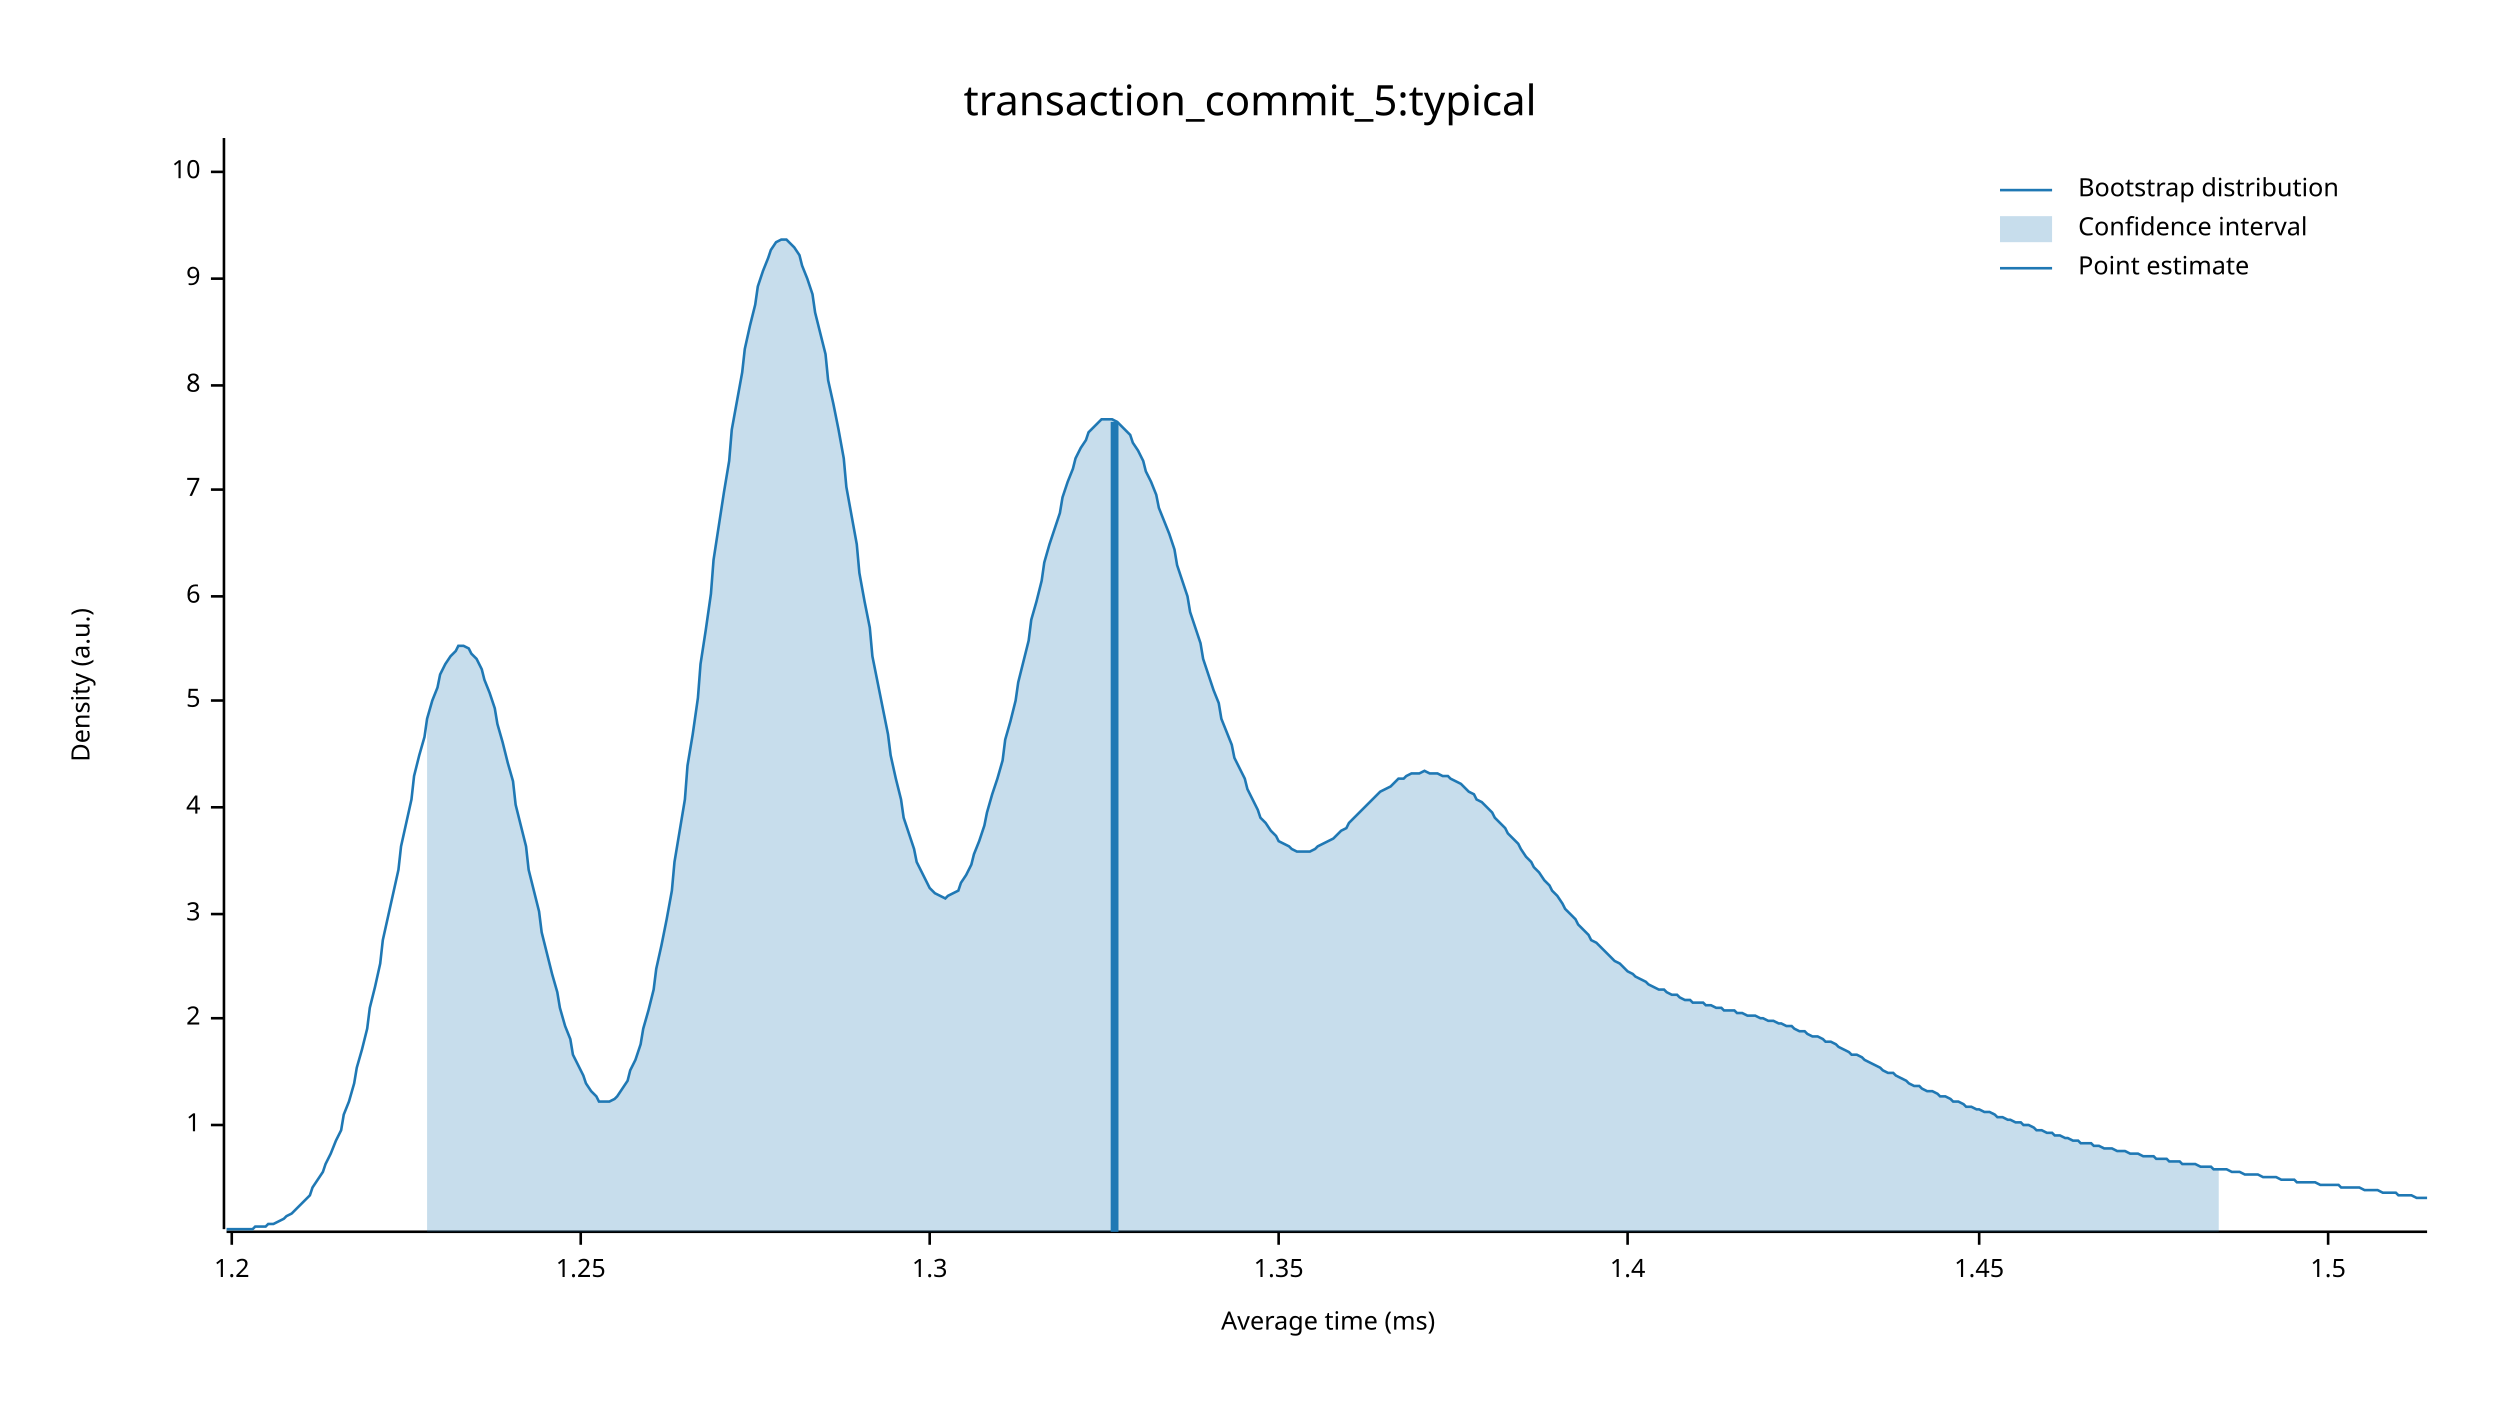
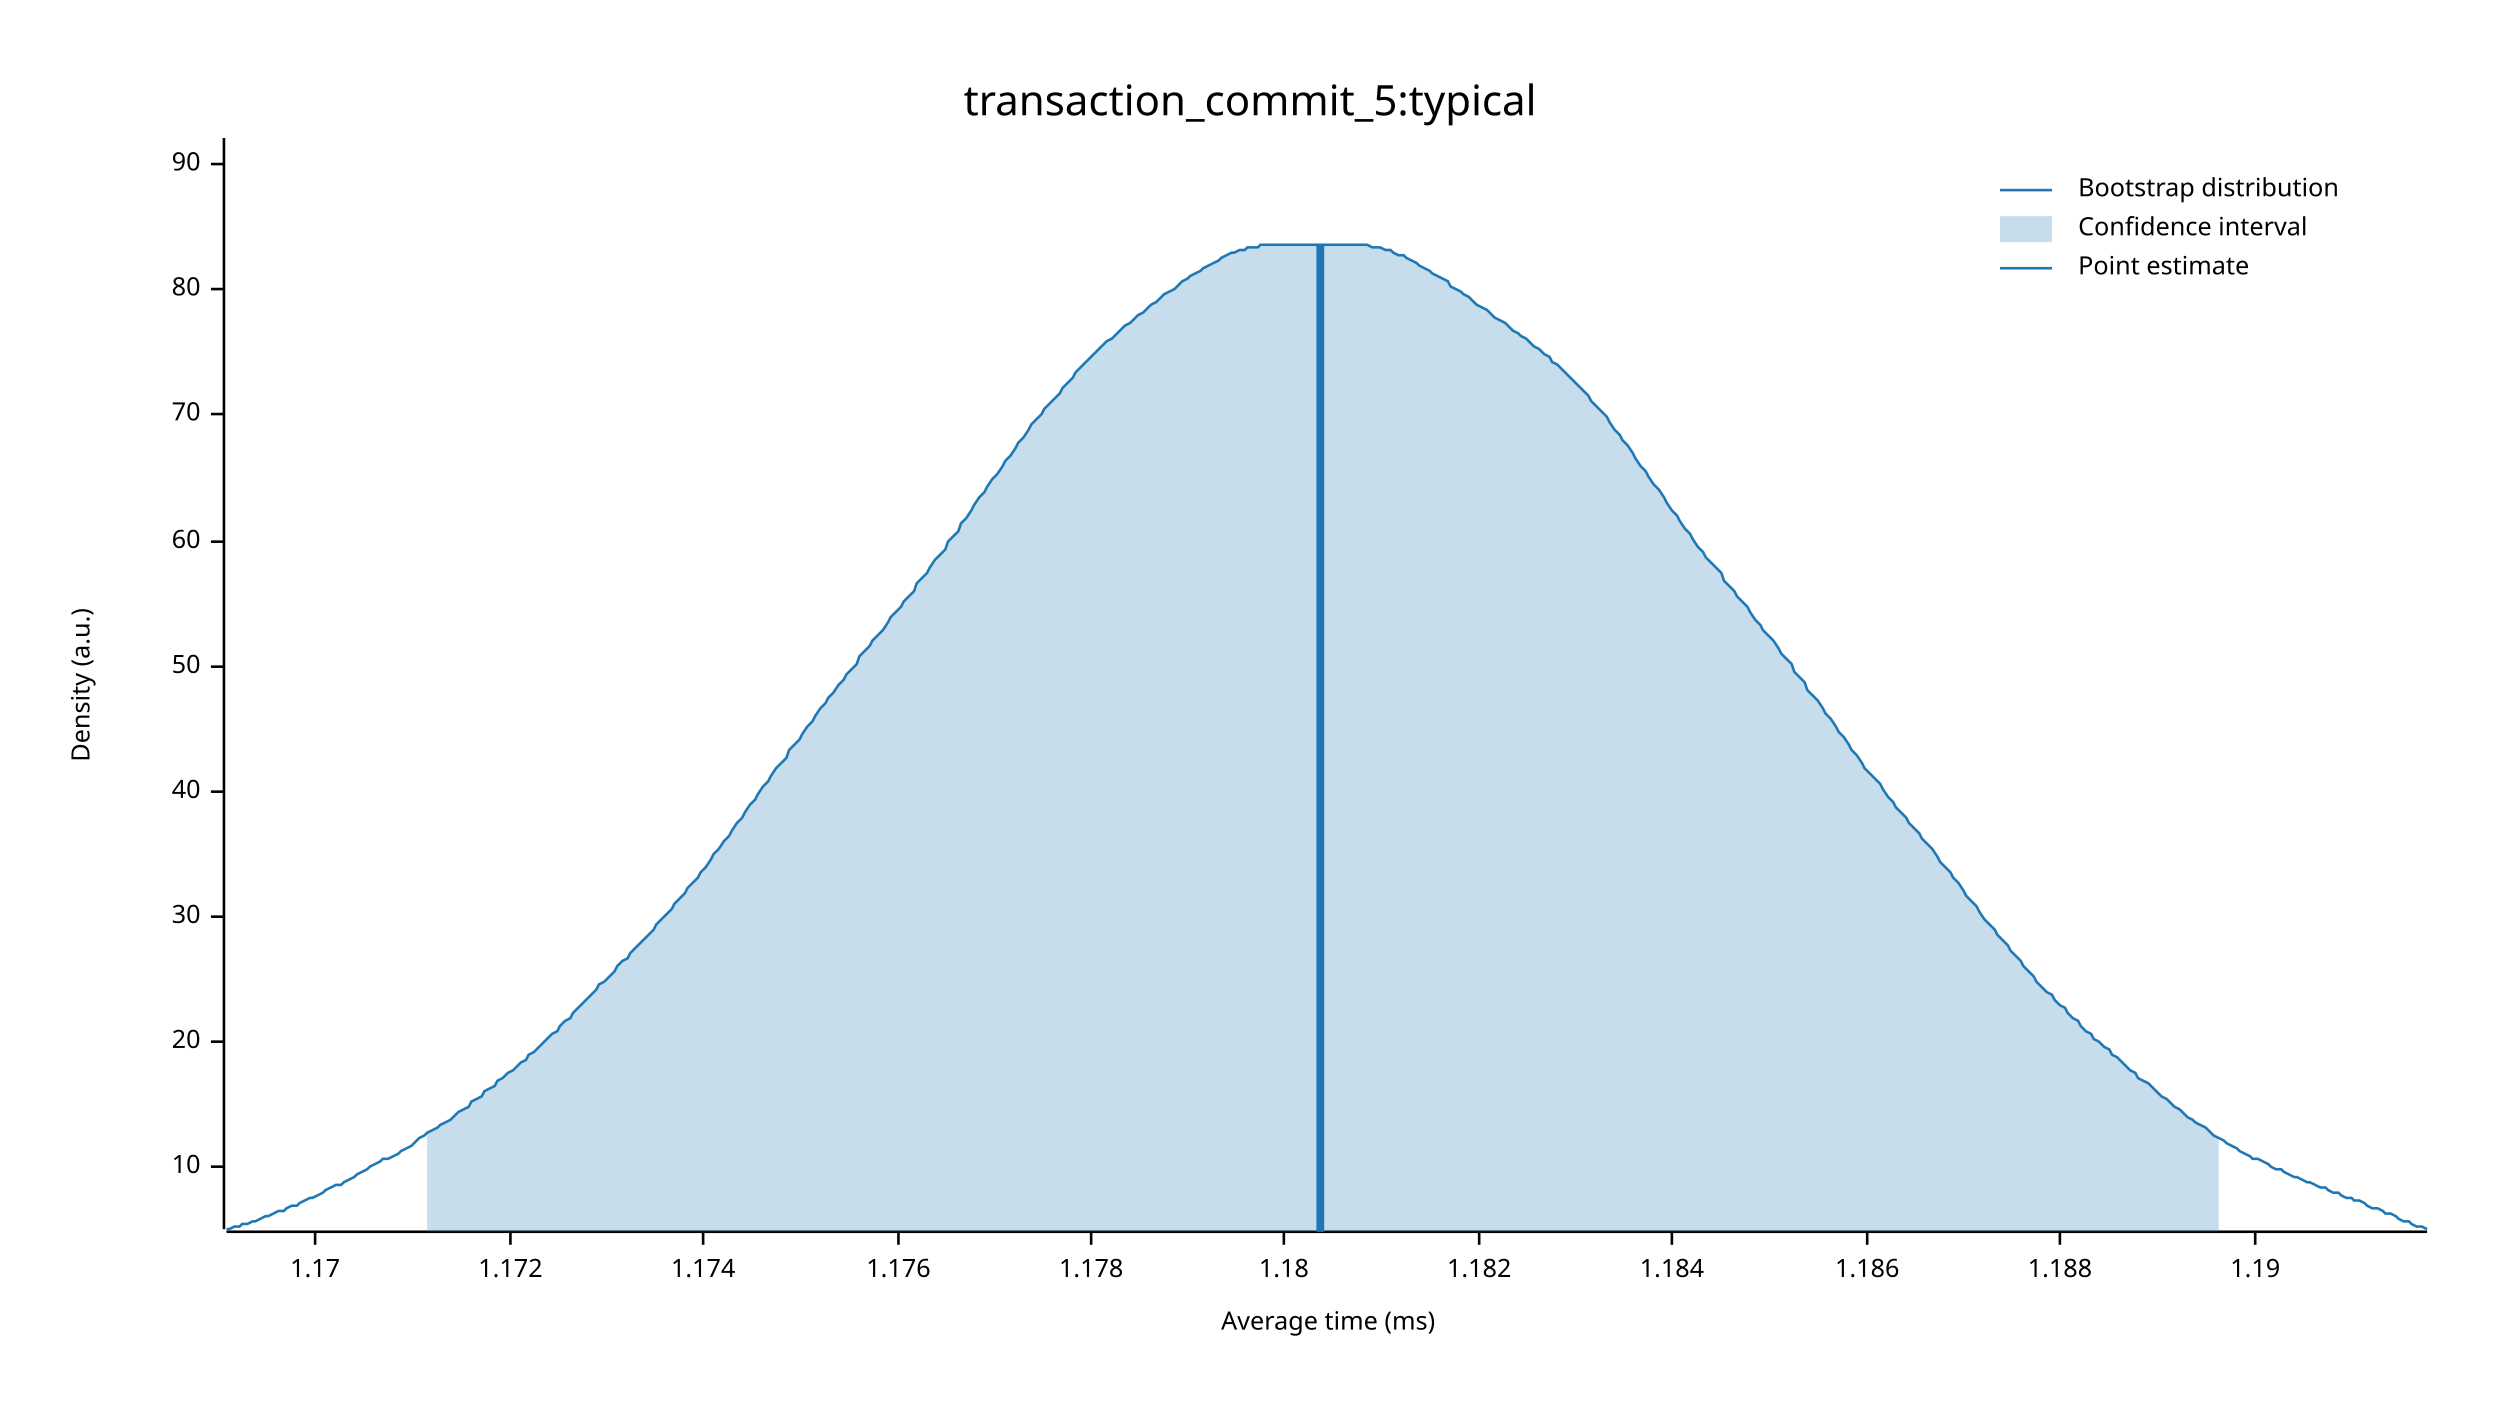
<svg xmlns="http://www.w3.org/2000/svg" width="960" height="540" viewBox="0 0 960 540">
  <text x="480" y="32" dy="0.76em" text-anchor="middle" font-family="sans-serif" font-size="16.129" opacity="1" fill="#000000">
transaction_commit_5:typical
</text>
  <text x="27" y="263" dy="0.76em" text-anchor="middle" font-family="sans-serif" font-size="9.677" opacity="1" fill="#000000" transform="rotate(270, 27, 263)">
Density (a.u.)
</text>
  <text x="510" y="513" dy="-0.5ex" text-anchor="middle" font-family="sans-serif" font-size="9.677" opacity="1" fill="#000000">
Average time (ms)
</text>
  <polyline fill="none" opacity="1" stroke="#000000" stroke-width="1" points="86,53 86,472 " />
-   <text x="77" y="432" dy="0.5ex" text-anchor="end" font-family="sans-serif" font-size="9.677" opacity="1" fill="#000000">
- 1
- </text>
-   <polyline fill="none" opacity="1" stroke="#000000" stroke-width="1" points="81,432 86,432 " />
-   <text x="77" y="391" dy="0.5ex" text-anchor="end" font-family="sans-serif" font-size="9.677" opacity="1" fill="#000000">
- 2
- </text>
-   <polyline fill="none" opacity="1" stroke="#000000" stroke-width="1" points="81,391 86,391 " />
-   <text x="77" y="351" dy="0.5ex" text-anchor="end" font-family="sans-serif" font-size="9.677" opacity="1" fill="#000000">
- 3
- </text>
-   <polyline fill="none" opacity="1" stroke="#000000" stroke-width="1" points="81,351 86,351 " />
-   <text x="77" y="310" dy="0.5ex" text-anchor="end" font-family="sans-serif" font-size="9.677" opacity="1" fill="#000000">
- 4
- </text>
-   <polyline fill="none" opacity="1" stroke="#000000" stroke-width="1" points="81,310 86,310 " />
-   <text x="77" y="269" dy="0.5ex" text-anchor="end" font-family="sans-serif" font-size="9.677" opacity="1" fill="#000000">
- 5
- </text>
-   <polyline fill="none" opacity="1" stroke="#000000" stroke-width="1" points="81,269 86,269 " />
-   <text x="77" y="229" dy="0.5ex" text-anchor="end" font-family="sans-serif" font-size="9.677" opacity="1" fill="#000000">
- 6
- </text>
-   <polyline fill="none" opacity="1" stroke="#000000" stroke-width="1" points="81,229 86,229 " />
-   <text x="77" y="188" dy="0.5ex" text-anchor="end" font-family="sans-serif" font-size="9.677" opacity="1" fill="#000000">
- 7
- </text>
-   <polyline fill="none" opacity="1" stroke="#000000" stroke-width="1" points="81,188 86,188 " />
-   <text x="77" y="148" dy="0.5ex" text-anchor="end" font-family="sans-serif" font-size="9.677" opacity="1" fill="#000000">
- 8
- </text>
-   <polyline fill="none" opacity="1" stroke="#000000" stroke-width="1" points="81,148 86,148 " />
-   <text x="77" y="107" dy="0.5ex" text-anchor="end" font-family="sans-serif" font-size="9.677" opacity="1" fill="#000000">
- 9
- </text>
-   <polyline fill="none" opacity="1" stroke="#000000" stroke-width="1" points="81,107 86,107 " />
-   <text x="77" y="66" dy="0.5ex" text-anchor="end" font-family="sans-serif" font-size="9.677" opacity="1" fill="#000000">
+   <text x="77" y="448" dy="0.5ex" text-anchor="end" font-family="sans-serif" font-size="9.677" opacity="1" fill="#000000">
10
</text>
-   <polyline fill="none" opacity="1" stroke="#000000" stroke-width="1" points="81,66 86,66 " />
+   <polyline fill="none" opacity="1" stroke="#000000" stroke-width="1" points="81,448 86,448 " />
+   <text x="77" y="400" dy="0.5ex" text-anchor="end" font-family="sans-serif" font-size="9.677" opacity="1" fill="#000000">
+ 20
+ </text>
+   <polyline fill="none" opacity="1" stroke="#000000" stroke-width="1" points="81,400 86,400 " />
+   <text x="77" y="352" dy="0.5ex" text-anchor="end" font-family="sans-serif" font-size="9.677" opacity="1" fill="#000000">
+ 30
+ </text>
+   <polyline fill="none" opacity="1" stroke="#000000" stroke-width="1" points="81,352 86,352 " />
+   <text x="77" y="304" dy="0.5ex" text-anchor="end" font-family="sans-serif" font-size="9.677" opacity="1" fill="#000000">
+ 40
+ </text>
+   <polyline fill="none" opacity="1" stroke="#000000" stroke-width="1" points="81,304 86,304 " />
+   <text x="77" y="256" dy="0.5ex" text-anchor="end" font-family="sans-serif" font-size="9.677" opacity="1" fill="#000000">
+ 50
+ </text>
+   <polyline fill="none" opacity="1" stroke="#000000" stroke-width="1" points="81,256 86,256 " />
+   <text x="77" y="208" dy="0.5ex" text-anchor="end" font-family="sans-serif" font-size="9.677" opacity="1" fill="#000000">
+ 60
+ </text>
+   <polyline fill="none" opacity="1" stroke="#000000" stroke-width="1" points="81,208 86,208 " />
+   <text x="77" y="159" dy="0.5ex" text-anchor="end" font-family="sans-serif" font-size="9.677" opacity="1" fill="#000000">
+ 70
+ </text>
+   <polyline fill="none" opacity="1" stroke="#000000" stroke-width="1" points="81,159 86,159 " />
+   <text x="77" y="111" dy="0.5ex" text-anchor="end" font-family="sans-serif" font-size="9.677" opacity="1" fill="#000000">
+ 80
+ </text>
+   <polyline fill="none" opacity="1" stroke="#000000" stroke-width="1" points="81,111 86,111 " />
+   <text x="77" y="63" dy="0.5ex" text-anchor="end" font-family="sans-serif" font-size="9.677" opacity="1" fill="#000000">
+ 90
+ </text>
+   <polyline fill="none" opacity="1" stroke="#000000" stroke-width="1" points="81,63 86,63 " />
  <polyline fill="none" opacity="1" stroke="#000000" stroke-width="1" points="87,473 932,473 " />
-   <text x="89" y="483" dy="0.76em" text-anchor="middle" font-family="sans-serif" font-size="9.677" opacity="1" fill="#000000">
- 1.2
+   <text x="121" y="483" dy="0.76em" text-anchor="middle" font-family="sans-serif" font-size="9.677" opacity="1" fill="#000000">
+ 1.17
</text>
-   <polyline fill="none" opacity="1" stroke="#000000" stroke-width="1" points="89,473 89,478 " />
-   <text x="223" y="483" dy="0.76em" text-anchor="middle" font-family="sans-serif" font-size="9.677" opacity="1" fill="#000000">
- 1.25
+   <polyline fill="none" opacity="1" stroke="#000000" stroke-width="1" points="121,473 121,478 " />
+   <text x="196" y="483" dy="0.76em" text-anchor="middle" font-family="sans-serif" font-size="9.677" opacity="1" fill="#000000">
+ 1.172
</text>
-   <polyline fill="none" opacity="1" stroke="#000000" stroke-width="1" points="223,473 223,478 " />
-   <text x="357" y="483" dy="0.76em" text-anchor="middle" font-family="sans-serif" font-size="9.677" opacity="1" fill="#000000">
- 1.3
+   <polyline fill="none" opacity="1" stroke="#000000" stroke-width="1" points="196,473 196,478 " />
+   <text x="270" y="483" dy="0.76em" text-anchor="middle" font-family="sans-serif" font-size="9.677" opacity="1" fill="#000000">
+ 1.174
</text>
-   <polyline fill="none" opacity="1" stroke="#000000" stroke-width="1" points="357,473 357,478 " />
-   <text x="491" y="483" dy="0.76em" text-anchor="middle" font-family="sans-serif" font-size="9.677" opacity="1" fill="#000000">
- 1.35
+   <polyline fill="none" opacity="1" stroke="#000000" stroke-width="1" points="270,473 270,478 " />
+   <text x="345" y="483" dy="0.76em" text-anchor="middle" font-family="sans-serif" font-size="9.677" opacity="1" fill="#000000">
+ 1.176
</text>
-   <polyline fill="none" opacity="1" stroke="#000000" stroke-width="1" points="491,473 491,478 " />
-   <text x="625" y="483" dy="0.76em" text-anchor="middle" font-family="sans-serif" font-size="9.677" opacity="1" fill="#000000">
- 1.4
+   <polyline fill="none" opacity="1" stroke="#000000" stroke-width="1" points="345,473 345,478 " />
+   <text x="419" y="483" dy="0.76em" text-anchor="middle" font-family="sans-serif" font-size="9.677" opacity="1" fill="#000000">
+ 1.178
</text>
-   <polyline fill="none" opacity="1" stroke="#000000" stroke-width="1" points="625,473 625,478 " />
-   <text x="760" y="483" dy="0.76em" text-anchor="middle" font-family="sans-serif" font-size="9.677" opacity="1" fill="#000000">
- 1.45
+   <polyline fill="none" opacity="1" stroke="#000000" stroke-width="1" points="419,473 419,478 " />
+   <text x="493" y="483" dy="0.76em" text-anchor="middle" font-family="sans-serif" font-size="9.677" opacity="1" fill="#000000">
+ 1.18
</text>
-   <polyline fill="none" opacity="1" stroke="#000000" stroke-width="1" points="760,473 760,478 " />
-   <text x="894" y="483" dy="0.76em" text-anchor="middle" font-family="sans-serif" font-size="9.677" opacity="1" fill="#000000">
- 1.5
+   <polyline fill="none" opacity="1" stroke="#000000" stroke-width="1" points="493,473 493,478 " />
+   <text x="568" y="483" dy="0.76em" text-anchor="middle" font-family="sans-serif" font-size="9.677" opacity="1" fill="#000000">
+ 1.182
</text>
-   <polyline fill="none" opacity="1" stroke="#000000" stroke-width="1" points="894,473 894,478 " />
-   <polyline fill="none" opacity="1" stroke="#1F78B4" stroke-width="1" points="87,472 88,472 90,472 92,472 93,472 95,472 97,472 98,471 100,471 102,471 103,470 105,470 107,469 109,468 110,467 112,466 114,464 115,463 117,461 119,459 120,456 122,453 124,450 125,447 127,443 129,438 131,434 132,428 134,423 136,416 137,410 139,403 141,395 142,387 144,379 146,370 147,361 149,352 151,343 153,334 154,325 156,316 158,307 159,298 161,290 163,283 164,276 166,269 168,264 169,259 171,255 173,252 175,250 176,248 178,248 180,249 181,251 183,253 185,257 186,261 188,266 190,272 191,278 193,285 195,293 197,300 198,309 200,317 202,325 203,334 205,342 207,350 208,358 210,366 212,374 214,381 215,387 217,394 219,399 220,405 222,409 224,413 225,416 227,419 229,421 230,423 232,423 234,423 236,422 237,421 239,418 241,415 242,411 244,407 246,401 247,395 249,388 251,380 252,372 254,363 256,353 258,342 259,331 261,319 263,307 264,294 266,282 268,268 269,255 271,242 273,228 274,215 276,202 278,189 280,177 281,165 283,154 285,143 286,134 288,125 290,117 291,110 293,104 295,99 296,96 298,93 300,92 302,92 303,93 305,95 307,98 308,102 310,107 312,113 313,120 315,128 317,136 318,146 320,155 322,165 324,176 325,187 327,198 329,209 330,220 332,231 334,241 335,252 337,262 339,272 341,282 342,290 344,299 346,307 347,314 349,320 351,326 352,331 354,335 356,339 357,341 359,343 361,344 363,345 364,344 366,343 368,342 369,339 371,336 373,332 374,328 376,323 378,317 379,312 381,305 383,299 385,292 386,284 388,277 390,269 391,262 393,254 395,246 396,238 398,231 400,223 401,216 403,209 405,203 407,197 408,191 410,185 412,180 413,176 415,172 417,169 418,166 420,164 422,162 423,161 425,161 427,161 429,162 430,163 432,165 434,167 435,170 437,173 439,177 440,181 442,185 444,190 445,195 447,200 449,205 451,211 452,217 454,223 456,229 457,235 459,241 461,247 462,253 464,259 466,265 468,270 469,276 471,281 473,286 474,291 476,295 478,299 479,303 481,307 483,311 484,314 486,316 488,319 490,321 491,323 493,324 495,325 496,326 498,327 500,327 501,327 503,327 505,326 506,325 508,324 510,323 512,322 513,321 515,319 517,318 518,316 520,314 522,312 523,311 525,309 527,307 528,306 530,304 532,303 534,302 535,301 537,299 539,299 540,298 542,297 544,297 545,297 547,296 549,297 550,297 552,297 554,298 556,298 557,299 559,300 561,301 562,302 564,304 566,305 567,307 569,308 571,310 573,312 574,314 576,316 578,318 579,320 581,322 583,324 584,326 586,329 588,331 589,333 591,335 593,338 595,340 596,342 598,344 600,347 601,349 603,351 605,353 606,355 608,357 610,359 611,361 613,362 615,364 617,366 618,367 620,369 622,370 623,371 625,373 627,374 628,375 630,376 632,377 633,378 635,379 637,380 639,380 640,381 642,382 644,382 645,383 647,384 649,384 650,385 652,385 654,385 655,386 657,386 659,387 661,387 662,388 664,388 666,388 667,389 669,389 671,390 672,390 674,390 676,391 677,391 679,392 681,392 683,393 684,393 686,394 688,394 689,395 691,396 693,396 694,397 696,398 698,398 700,399 701,400 703,400 705,401 706,402 708,403 710,404 711,405 713,405 715,406 716,407 718,408 720,409 722,410 723,411 725,412 727,412 728,413 730,414 732,415 733,416 735,417 737,417 738,418 740,419 742,419 744,420 745,421 747,421 749,422 750,423 752,423 754,424 755,425 757,425 759,426 760,426 762,427 764,427 766,428 767,429 769,429 771,430 772,430 774,431 776,431 777,432 779,432 781,433 782,434 784,434 786,435 788,435 789,436 791,436 793,437 794,437 796,438 798,438 799,439 801,439 803,439 804,440 806,440 808,441 810,441 811,441 813,442 815,442 816,442 818,443 820,443 821,443 823,444 825,444 827,444 828,445 830,445 832,445 833,446 835,446 837,446 838,447 840,447 842,447 843,447 845,448 847,448 849,448 850,449 852,449 854,449 855,449 857,450 859,450 860,450 862,451 864,451 865,451 867,451 869,452 871,452 872,452 874,452 876,453 877,453 879,453 881,453 882,454 884,454 886,454 887,454 889,454 891,455 893,455 894,455 896,455 898,455 899,456 901,456 903,456 904,456 906,456 908,457 909,457 911,457 913,457 915,458 916,458 918,458 920,458 921,459 923,459 925,459 926,459 928,460 930,460 932,460 " />
-   <polygon opacity="0.25" fill="#1F78B4" points="164,276 166,269 168,264 169,259 171,255 173,252 175,250 176,248 178,248 180,249 181,251 183,253 185,257 186,261 188,266 190,272 191,278 193,285 195,293 197,300 198,309 200,317 202,325 203,334 205,342 207,350 208,358 210,366 212,374 214,381 215,387 217,394 219,399 220,405 222,409 224,413 225,416 227,419 229,421 230,423 232,423 234,423 236,422 237,421 239,418 241,415 242,411 244,407 246,401 247,395 249,388 251,380 252,372 254,363 256,353 258,342 259,331 261,319 263,307 264,294 266,282 268,268 269,255 271,242 273,228 274,215 276,202 278,189 280,177 281,165 283,154 285,143 286,134 288,125 290,117 291,110 293,104 295,99 296,96 298,93 300,92 302,92 303,93 305,95 307,98 308,102 310,107 312,113 313,120 315,128 317,136 318,146 320,155 322,165 324,176 325,187 327,198 329,209 330,220 332,231 334,241 335,252 337,262 339,272 341,282 342,290 344,299 346,307 347,314 349,320 351,326 352,331 354,335 356,339 357,341 359,343 361,344 363,345 364,344 366,343 368,342 369,339 371,336 373,332 374,328 376,323 378,317 379,312 381,305 383,299 385,292 386,284 388,277 390,269 391,262 393,254 395,246 396,238 398,231 400,223 401,216 403,209 405,203 407,197 408,191 410,185 412,180 413,176 415,172 417,169 418,166 420,164 422,162 423,161 425,161 427,161 429,162 430,163 432,165 434,167 435,170 437,173 439,177 440,181 442,185 444,190 445,195 447,200 449,205 451,211 452,217 454,223 456,229 457,235 459,241 461,247 462,253 464,259 466,265 468,270 469,276 471,281 473,286 474,291 476,295 478,299 479,303 481,307 483,311 484,314 486,316 488,319 490,321 491,323 493,324 495,325 496,326 498,327 500,327 501,327 503,327 505,326 506,325 508,324 510,323 512,322 513,321 515,319 517,318 518,316 520,314 522,312 523,311 525,309 527,307 528,306 530,304 532,303 534,302 535,301 537,299 539,299 540,298 542,297 544,297 545,297 547,296 549,297 550,297 552,297 554,298 556,298 557,299 559,300 561,301 562,302 564,304 566,305 567,307 569,308 571,310 573,312 574,314 576,316 578,318 579,320 581,322 583,324 584,326 586,329 588,331 589,333 591,335 593,338 595,340 596,342 598,344 600,347 601,349 603,351 605,353 606,355 608,357 610,359 611,361 613,362 615,364 617,366 618,367 620,369 622,370 623,371 625,373 627,374 628,375 630,376 632,377 633,378 635,379 637,380 639,380 640,381 642,382 644,382 645,383 647,384 649,384 650,385 652,385 654,385 655,386 657,386 659,387 661,387 662,388 664,388 666,388 667,389 669,389 671,390 672,390 674,390 676,391 677,391 679,392 681,392 683,393 684,393 686,394 688,394 689,395 691,396 693,396 694,397 696,398 698,398 700,399 701,400 703,400 705,401 706,402 708,403 710,404 711,405 713,405 715,406 716,407 718,408 720,409 722,410 723,411 725,412 727,412 728,413 730,414 732,415 733,416 735,417 737,417 738,418 740,419 742,419 744,420 745,421 747,421 749,422 750,423 752,423 754,424 755,425 757,425 759,426 760,426 762,427 764,427 766,428 767,429 769,429 771,430 772,430 774,431 776,431 777,432 779,432 781,433 782,434 784,434 786,435 788,435 789,436 791,436 793,437 794,437 796,438 798,438 799,439 801,439 803,439 804,440 806,440 808,441 810,441 811,441 813,442 815,442 816,442 818,443 820,443 821,443 823,444 825,444 827,444 828,445 830,445 832,445 833,446 835,446 837,446 838,447 840,447 842,447 843,447 845,448 847,448 849,448 850,449 852,449 852,473 164,473 " />
-   <polyline fill="none" opacity="1" stroke="#1F78B4" stroke-width="3" points="428,473 428,162 " />
+   <polyline fill="none" opacity="1" stroke="#000000" stroke-width="1" points="568,473 568,478 " />
+   <text x="642" y="483" dy="0.76em" text-anchor="middle" font-family="sans-serif" font-size="9.677" opacity="1" fill="#000000">
+ 1.184
+ </text>
+   <polyline fill="none" opacity="1" stroke="#000000" stroke-width="1" points="642,473 642,478 " />
+   <text x="717" y="483" dy="0.76em" text-anchor="middle" font-family="sans-serif" font-size="9.677" opacity="1" fill="#000000">
+ 1.186
+ </text>
+   <polyline fill="none" opacity="1" stroke="#000000" stroke-width="1" points="717,473 717,478 " />
+   <text x="791" y="483" dy="0.76em" text-anchor="middle" font-family="sans-serif" font-size="9.677" opacity="1" fill="#000000">
+ 1.188
+ </text>
+   <polyline fill="none" opacity="1" stroke="#000000" stroke-width="1" points="791,473 791,478 " />
+   <text x="866" y="483" dy="0.76em" text-anchor="middle" font-family="sans-serif" font-size="9.677" opacity="1" fill="#000000">
+ 1.19
+ </text>
+   <polyline fill="none" opacity="1" stroke="#000000" stroke-width="1" points="866,473 866,478 " />
+   <polyline fill="none" opacity="1" stroke="#1F78B4" stroke-width="1" points="87,472 88,472 90,471 92,471 93,470 95,470 97,469 98,469 100,468 102,467 103,467 105,466 107,465 109,465 110,464 112,463 114,463 115,462 117,461 119,460 120,460 122,459 124,458 125,457 127,456 129,455 131,455 132,454 134,453 136,452 137,451 139,450 141,449 142,448 144,447 146,446 147,445 149,445 151,444 153,443 154,442 156,441 158,440 159,439 161,437 163,436 164,435 166,434 168,433 169,432 171,431 173,430 175,428 176,427 178,426 180,425 181,423 183,422 185,421 186,419 188,418 190,417 191,415 193,414 195,412 197,411 198,410 200,408 202,407 203,405 205,404 207,402 208,401 210,399 212,397 214,396 215,394 217,392 219,391 220,389 222,387 224,385 225,384 227,382 229,380 230,378 232,377 234,375 236,373 237,371 239,369 241,368 242,366 244,364 246,362 247,361 249,359 251,357 252,355 254,353 256,351 258,349 259,347 261,345 263,343 264,341 266,339 268,337 269,335 271,333 273,330 274,328 276,326 278,323 280,321 281,319 283,316 285,314 286,312 288,309 290,307 291,305 293,302 295,300 296,298 298,295 300,293 302,291 303,288 305,286 307,284 308,282 310,279 312,277 313,275 315,272 317,270 318,268 320,266 322,263 324,261 325,259 327,257 329,255 330,252 332,250 334,248 335,246 337,244 339,242 341,239 342,237 344,235 346,233 347,231 349,229 351,227 352,224 354,222 356,220 357,218 359,215 361,213 363,211 364,208 366,206 368,204 369,201 371,199 373,196 374,194 376,191 378,189 379,187 381,184 383,182 385,179 386,177 388,175 390,172 391,170 393,168 395,165 396,163 398,161 400,159 401,157 403,155 405,153 407,151 408,149 410,147 412,145 413,143 415,141 417,139 418,138 420,136 422,134 423,133 425,131 427,130 429,128 430,127 432,125 434,124 435,123 437,121 439,120 440,119 442,117 444,116 445,115 447,113 449,112 451,111 452,110 454,108 456,107 457,106 459,105 461,104 462,103 464,102 466,101 468,100 469,99 471,98 473,97 474,97 476,96 478,96 479,95 481,95 483,95 484,94 486,94 488,94 490,94 491,94 493,94 495,94 496,94 498,94 500,94 501,94 503,94 505,94 506,94 508,94 510,94 512,94 513,94 515,94 517,94 518,94 520,94 522,94 523,94 525,94 527,95 528,95 530,95 532,96 534,96 535,97 537,98 539,98 540,99 542,100 544,101 545,102 547,103 549,104 550,105 552,106 554,107 556,108 557,110 559,111 561,112 562,113 564,114 566,116 567,117 569,118 571,119 573,121 574,122 576,123 578,124 579,125 581,127 583,128 584,129 586,130 588,132 589,133 591,134 593,136 595,137 596,139 598,140 600,142 601,143 603,145 605,147 606,148 608,150 610,152 611,154 613,156 615,158 617,160 618,162 620,165 622,167 623,169 625,171 627,174 628,176 630,179 632,181 633,183 635,186 637,188 639,191 640,193 642,196 644,198 645,200 647,203 649,205 650,207 652,210 654,212 655,214 657,216 659,218 661,220 662,223 664,225 666,227 667,229 669,231 671,233 672,235 674,238 676,240 677,242 679,244 681,246 683,249 684,251 686,253 688,255 689,258 691,260 693,262 694,265 696,267 698,269 700,272 701,274 703,276 705,279 706,281 708,283 710,286 711,288 713,290 715,293 716,295 718,297 720,299 722,301 723,303 725,306 727,308 728,310 730,312 732,314 733,316 735,318 737,320 738,322 740,324 742,326 744,329 745,331 747,333 749,335 750,337 752,339 754,342 755,344 757,346 759,348 760,350 762,353 764,355 766,357 767,359 769,361 771,363 772,365 774,367 776,369 777,371 779,373 781,375 782,377 784,379 786,381 788,382 789,384 791,386 793,387 794,389 796,391 798,392 799,394 801,396 803,397 804,399 806,400 808,402 810,403 811,405 813,406 815,408 816,409 818,411 820,412 821,414 823,415 825,416 827,418 828,419 830,421 832,422 833,423 835,425 837,426 838,427 840,429 842,430 843,431 845,432 847,433 849,435 850,436 852,437 854,438 855,439 857,440 859,441 860,442 862,443 864,444 865,445 867,445 869,446 871,447 872,448 874,449 876,449 877,450 879,451 881,452 882,452 884,453 886,454 887,454 889,455 891,456 893,456 894,457 896,458 898,458 899,459 901,460 903,460 904,461 906,461 908,462 909,463 911,464 913,464 915,465 916,466 918,466 920,467 921,468 923,469 925,469 926,470 928,471 930,471 932,472 " />
+   <polygon opacity="0.25" fill="#1F78B4" points="164,435 166,434 168,433 169,432 171,431 173,430 175,428 176,427 178,426 180,425 181,423 183,422 185,421 186,419 188,418 190,417 191,415 193,414 195,412 197,411 198,410 200,408 202,407 203,405 205,404 207,402 208,401 210,399 212,397 214,396 215,394 217,392 219,391 220,389 222,387 224,385 225,384 227,382 229,380 230,378 232,377 234,375 236,373 237,371 239,369 241,368 242,366 244,364 246,362 247,361 249,359 251,357 252,355 254,353 256,351 258,349 259,347 261,345 263,343 264,341 266,339 268,337 269,335 271,333 273,330 274,328 276,326 278,323 280,321 281,319 283,316 285,314 286,312 288,309 290,307 291,305 293,302 295,300 296,298 298,295 300,293 302,291 303,288 305,286 307,284 308,282 310,279 312,277 313,275 315,272 317,270 318,268 320,266 322,263 324,261 325,259 327,257 329,255 330,252 332,250 334,248 335,246 337,244 339,242 341,239 342,237 344,235 346,233 347,231 349,229 351,227 352,224 354,222 356,220 357,218 359,215 361,213 363,211 364,208 366,206 368,204 369,201 371,199 373,196 374,194 376,191 378,189 379,187 381,184 383,182 385,179 386,177 388,175 390,172 391,170 393,168 395,165 396,163 398,161 400,159 401,157 403,155 405,153 407,151 408,149 410,147 412,145 413,143 415,141 417,139 418,138 420,136 422,134 423,133 425,131 427,130 429,128 430,127 432,125 434,124 435,123 437,121 439,120 440,119 442,117 444,116 445,115 447,113 449,112 451,111 452,110 454,108 456,107 457,106 459,105 461,104 462,103 464,102 466,101 468,100 469,99 471,98 473,97 474,97 476,96 478,96 479,95 481,95 483,95 484,94 486,94 488,94 490,94 491,94 493,94 495,94 496,94 498,94 500,94 501,94 503,94 505,94 506,94 508,94 510,94 512,94 513,94 515,94 517,94 518,94 520,94 522,94 523,94 525,94 527,95 528,95 530,95 532,96 534,96 535,97 537,98 539,98 540,99 542,100 544,101 545,102 547,103 549,104 550,105 552,106 554,107 556,108 557,110 559,111 561,112 562,113 564,114 566,116 567,117 569,118 571,119 573,121 574,122 576,123 578,124 579,125 581,127 583,128 584,129 586,130 588,132 589,133 591,134 593,136 595,137 596,139 598,140 600,142 601,143 603,145 605,147 606,148 608,150 610,152 611,154 613,156 615,158 617,160 618,162 620,165 622,167 623,169 625,171 627,174 628,176 630,179 632,181 633,183 635,186 637,188 639,191 640,193 642,196 644,198 645,200 647,203 649,205 650,207 652,210 654,212 655,214 657,216 659,218 661,220 662,223 664,225 666,227 667,229 669,231 671,233 672,235 674,238 676,240 677,242 679,244 681,246 683,249 684,251 686,253 688,255 689,258 691,260 693,262 694,265 696,267 698,269 700,272 701,274 703,276 705,279 706,281 708,283 710,286 711,288 713,290 715,293 716,295 718,297 720,299 722,301 723,303 725,306 727,308 728,310 730,312 732,314 733,316 735,318 737,320 738,322 740,324 742,326 744,329 745,331 747,333 749,335 750,337 752,339 754,342 755,344 757,346 759,348 760,350 762,353 764,355 766,357 767,359 769,361 771,363 772,365 774,367 776,369 777,371 779,373 781,375 782,377 784,379 786,381 788,382 789,384 791,386 793,387 794,389 796,391 798,392 799,394 801,396 803,397 804,399 806,400 808,402 810,403 811,405 813,406 815,408 816,409 818,411 820,412 821,414 823,415 825,416 827,418 828,419 830,421 832,422 833,423 835,425 837,426 838,427 840,429 842,430 843,431 845,432 847,433 849,435 850,436 852,437 852,473 164,473 " />
+   <polyline fill="none" opacity="1" stroke="#1F78B4" stroke-width="3" points="507,473 507,94 " />
  <text x="798" y="68" dy="0.76em" text-anchor="start" font-family="sans-serif" font-size="9.677" opacity="1" fill="#000000">
Bootstrap distribution
</text>
  <text x="798" y="83" dy="0.76em" text-anchor="start" font-family="sans-serif" font-size="9.677" opacity="1" fill="#000000">
Confidence interval
</text>
  <text x="798" y="98" dy="0.76em" text-anchor="start" font-family="sans-serif" font-size="9.677" opacity="1" fill="#000000">
Point estimate
</text>
  <polyline fill="none" opacity="1" stroke="#1F78B4" stroke-width="1" points="768,73 788,73 " />
  <rect x="768" y="83" width="20" height="10" opacity="0.25" fill="#1F78B4" stroke="none" />
  <polyline fill="none" opacity="1" stroke="#1F78B4" stroke-width="1" points="768,103 788,103 " />
</svg>
